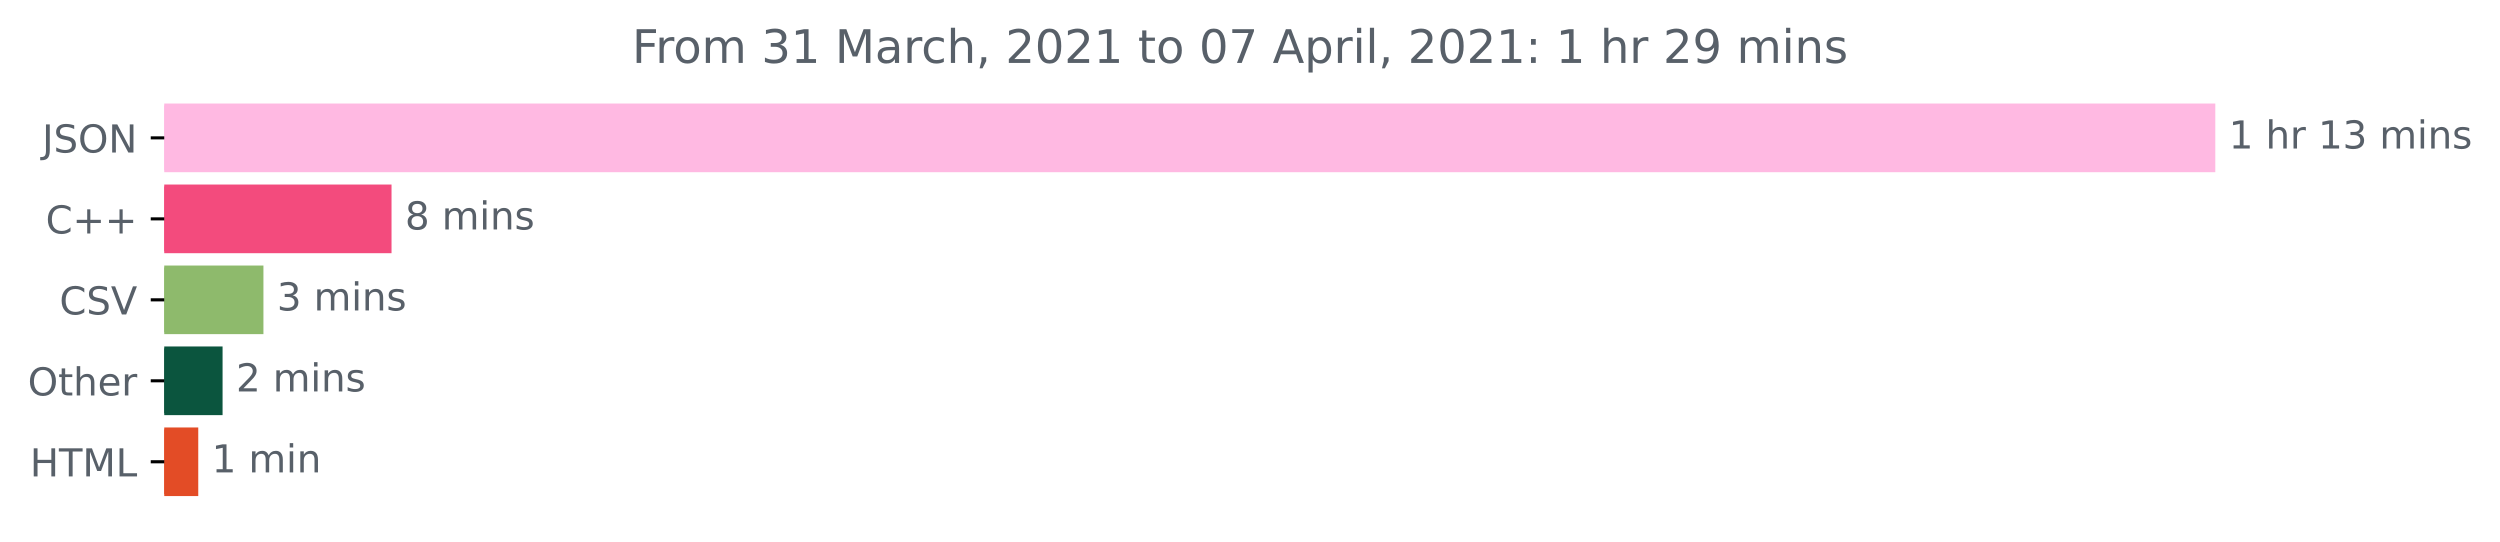
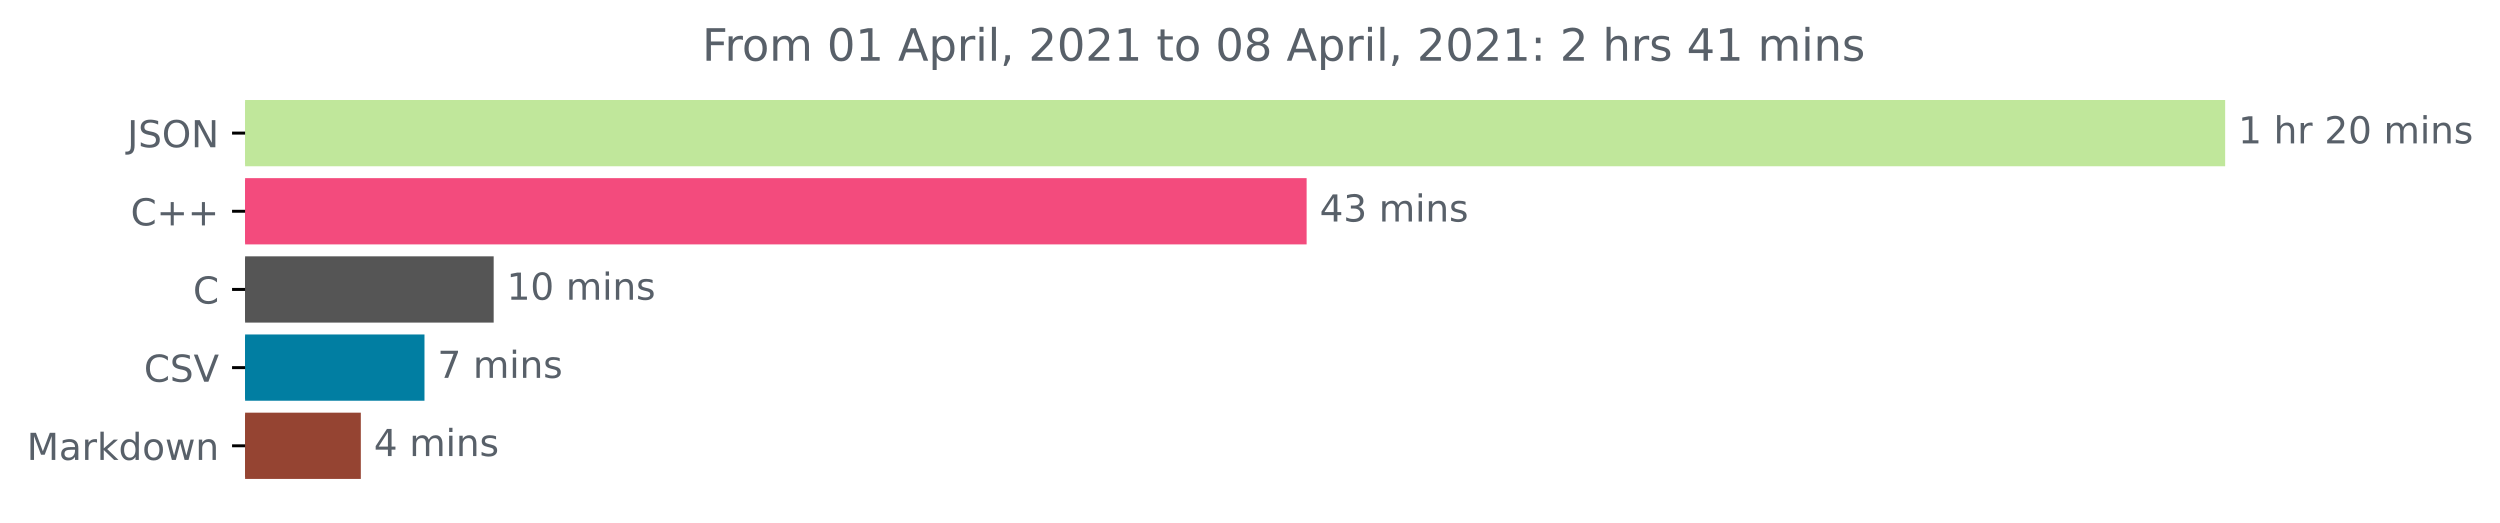
- <svg xmlns="http://www.w3.org/2000/svg" xmlns:xlink="http://www.w3.org/1999/xlink" height="140.398pt" version="1.1" viewBox="0 0 648.358 140.398" width="648.358pt">
+ <svg xmlns="http://www.w3.org/2000/svg" xmlns:xlink="http://www.w3.org/1999/xlink" height="140.398pt" version="1.1" viewBox="0 0 671.605 140.398" width="671.605pt">
  <defs>
    <style type="text/css">*{stroke-linecap:butt;stroke-linejoin:round;}</style>
  </defs>
  <g id="figure_1">
    <g id="patch_1">
-       <path d="M 0 140.398  L 648.358 140.398  L 648.358 0  L 0 0  z " style="fill:none;" />
+       <path d="M 0 140.398  L 671.605 140.398  L 671.605 0  L 0 0  z " style="fill:none;" />
    </g>
    <g id="axes_1">
      <g id="patch_2">
-         <path clip-path="url(#p34c9ce8684)" d="M 42.594 27.358  L 574.022 27.358  L 574.022 44.158  L 42.594 44.158  z " style="fill:#ffb9e2;stroke:#ffb9e2;stroke-linejoin:miter;" />
+         <path clip-path="url(#p2bb5b6d81c)" d="M 65.841 27.358  L 597.269 27.358  L 597.269 44.158  L 65.841 44.158  z " style="fill:#c0e79b;stroke:#c0e79b;stroke-linejoin:miter;" />
      </g>
      <g id="patch_3">
-         <path clip-path="url(#p34c9ce8684)" d="M 42.594 48.358  L 101.042 48.358  L 101.042 65.158  L 42.594 65.158  z " style="fill:#f34b7d;stroke:#f34b7d;stroke-linejoin:miter;" />
+         <path clip-path="url(#p2bb5b6d81c)" d="M 65.841 48.358  L 350.516 48.358  L 350.516 65.158  L 65.841 65.158  z " style="fill:#f34b7d;stroke:#f34b7d;stroke-linejoin:miter;" />
      </g>
      <g id="patch_4">
-         <path clip-path="url(#p34c9ce8684)" d="M 42.594 69.358  L 67.819 69.358  L 67.819 86.158  L 42.594 86.158  z " style="fill:#8eba6c;stroke:#8eba6c;stroke-linejoin:miter;" />
+         <path clip-path="url(#p2bb5b6d81c)" d="M 65.841 69.358  L 132.123 69.358  L 132.123 86.158  L 65.841 86.158  z " style="fill:#555555;stroke:#555555;stroke-linejoin:miter;" />
      </g>
      <g id="patch_5">
-         <path clip-path="url(#p34c9ce8684)" d="M 42.594 90.358  L 57.222 90.358  L 57.222 107.158  L 42.594 107.158  z " style="fill:#0b553e;stroke:#0b553e;stroke-linejoin:miter;" />
+         <path clip-path="url(#p2bb5b6d81c)" d="M 65.841 90.358  L 113.534 90.358  L 113.534 107.158  L 65.841 107.158  z " style="fill:#017ea2;stroke:#017ea2;stroke-linejoin:miter;" />
      </g>
      <g id="patch_6">
-         <path clip-path="url(#p34c9ce8684)" d="M 42.594 111.358  L 50.916 111.358  L 50.916 128.158  L 42.594 128.158  z " style="fill:#e34c26;stroke:#e34c26;stroke-linejoin:miter;" />
+         <path clip-path="url(#p2bb5b6d81c)" d="M 65.841 111.358  L 96.433 111.358  L 96.433 128.158  L 65.841 128.158  z " style="fill:#954432;stroke:#954432;stroke-linejoin:miter;" />
      </g>
      <g id="matplotlib.axis_1" />
      <g id="matplotlib.axis_2">
        <g id="ytick_1">
          <g id="line2d_1">
            <defs>
-               <path d="M 0 0  L -3.5 0  " id="m5a2cc03faa" style="stroke:#000000;stroke-width:0.8;" />
+               <path d="M 0 0  L -3.5 0  " id="m4d0316d6e6" style="stroke:#000000;stroke-width:0.8;" />
            </defs>
            <g>
-               <use style="stroke:#000000;stroke-width:0.8;" x="42.594" xlink:href="#m5a2cc03faa" y="35.758" />
+               <use style="stroke:#000000;stroke-width:0.8;" x="65.841" xlink:href="#m4d0316d6e6" y="35.758" />
            </g>
          </g>
          <g id="text_1">
-             <g style="fill:#586069;" transform="translate(10.94219 39.55734)scale(0.1 -0.1)">
+             <g style="fill:#586069;" transform="translate(34.18906 39.55734)scale(0.1 -0.1)">
              <defs>
                <path d="M 628 4666  L 1259 4666  L 1259 325  Q 1259 -519 939 -900  Q 619 -1281 -91 -1281  L -331 -1281  L -331 -750  L -134 -750  Q 284 -750 456 -515  Q 628 -281 628 325  L 628 4666  z " id="DejaVuSans-4a" transform="scale(0.015625)" />
                <path d="M 3425 4513  L 3425 3897  Q 3066 4069 2747 4153  Q 2428 4238 2131 4238  Q 1616 4238 1336 4038  Q 1056 3838 1056 3469  Q 1056 3159 1242 3001  Q 1428 2844 1947 2747  L 2328 2669  Q 3034 2534 3370 2195  Q 3706 1856 3706 1288  Q 3706 609 3251 259  Q 2797 -91 1919 -91  Q 1588 -91 1214 -16  Q 841 59 441 206  L 441 856  Q 825 641 1194 531  Q 1563 422 1919 422  Q 2459 422 2753 634  Q 3047 847 3047 1241  Q 3047 1584 2836 1778  Q 2625 1972 2144 2069  L 1759 2144  Q 1053 2284 737 2584  Q 422 2884 422 3419  Q 422 4038 858 4394  Q 1294 4750 2059 4750  Q 2388 4750 2728 4690  Q 3069 4631 3425 4513  z " id="DejaVuSans-53" transform="scale(0.015625)" />
                <path d="M 2522 4238  Q 1834 4238 1429 3725  Q 1025 3213 1025 2328  Q 1025 1447 1429 934  Q 1834 422 2522 422  Q 3209 422 3611 934  Q 4013 1447 4013 2328  Q 4013 3213 3611 3725  Q 3209 4238 2522 4238  z M 2522 4750  Q 3503 4750 4090 4092  Q 4678 3434 4678 2328  Q 4678 1225 4090 567  Q 3503 -91 2522 -91  Q 1538 -91 948 565  Q 359 1222 359 2328  Q 359 3434 948 4092  Q 1538 4750 2522 4750  z " id="DejaVuSans-4f" transform="scale(0.015625)" />
                <path d="M 628 4666  L 1478 4666  L 3547 763  L 3547 4666  L 4159 4666  L 4159 0  L 3309 0  L 1241 3903  L 1241 0  L 628 0  L 628 4666  z " id="DejaVuSans-4e" transform="scale(0.015625)" />
              </defs>
              <use xlink:href="#DejaVuSans-4a" />
              <use x="29.492" xlink:href="#DejaVuSans-53" />
              <use x="92.969" xlink:href="#DejaVuSans-4f" />
              <use x="171.68" xlink:href="#DejaVuSans-4e" />
            </g>
          </g>
        </g>
        <g id="ytick_2">
          <g id="line2d_2">
            <g>
-               <use style="stroke:#000000;stroke-width:0.8;" x="42.594" xlink:href="#m5a2cc03faa" y="56.758" />
+               <use style="stroke:#000000;stroke-width:0.8;" x="65.841" xlink:href="#m4d0316d6e6" y="56.758" />
            </g>
          </g>
          <g id="text_2">
-             <g style="fill:#586069;" transform="translate(11.85156 60.55734)scale(0.1 -0.1)">
+             <g style="fill:#586069;" transform="translate(35.09844 60.55734)scale(0.1 -0.1)">
              <defs>
                <path d="M 4122 4306  L 4122 3641  Q 3803 3938 3442 4084  Q 3081 4231 2675 4231  Q 1875 4231 1450 3742  Q 1025 3253 1025 2328  Q 1025 1406 1450 917  Q 1875 428 2675 428  Q 3081 428 3442 575  Q 3803 722 4122 1019  L 4122 359  Q 3791 134 3420 21  Q 3050 -91 2638 -91  Q 1578 -91 968 557  Q 359 1206 359 2328  Q 359 3453 968 4101  Q 1578 4750 2638 4750  Q 3056 4750 3426 4639  Q 3797 4528 4122 4306  z " id="DejaVuSans-43" transform="scale(0.015625)" />
                <path d="M 2944 4013  L 2944 2272  L 4684 2272  L 4684 1741  L 2944 1741  L 2944 0  L 2419 0  L 2419 1741  L 678 1741  L 678 2272  L 2419 2272  L 2419 4013  L 2944 4013  z " id="DejaVuSans-2b" transform="scale(0.015625)" />
              </defs>
              <use xlink:href="#DejaVuSans-43" />
              <use x="69.824" xlink:href="#DejaVuSans-2b" />
              <use x="153.613" xlink:href="#DejaVuSans-2b" />
            </g>
          </g>
        </g>
        <g id="ytick_3">
          <g id="line2d_3">
            <g>
-               <use style="stroke:#000000;stroke-width:0.8;" x="42.594" xlink:href="#m5a2cc03faa" y="77.758" />
+               <use style="stroke:#000000;stroke-width:0.8;" x="65.841" xlink:href="#m4d0316d6e6" y="77.758" />
            </g>
          </g>
          <g id="text_3">
-             <g style="fill:#586069;" transform="translate(15.42188 81.55734)scale(0.1 -0.1)">
+             <g style="fill:#586069;" transform="translate(51.85781 81.55734)scale(0.1 -0.1)">
+               <use xlink:href="#DejaVuSans-43" />
+             </g>
+           </g>
+         </g>
+         <g id="ytick_4">
+           <g id="line2d_4">
+             <g>
+               <use style="stroke:#000000;stroke-width:0.8;" x="65.841" xlink:href="#m4d0316d6e6" y="98.758" />
+             </g>
+           </g>
+           <g id="text_4">
+             <g style="fill:#586069;" transform="translate(38.66875 102.5573)scale(0.1 -0.1)">
              <defs>
                <path d="M 1831 0  L 50 4666  L 709 4666  L 2188 738  L 3669 4666  L 4325 4666  L 2547 0  L 1831 0  z " id="DejaVuSans-56" transform="scale(0.015625)" />
              </defs>
              <use xlink:href="#DejaVuSans-43" />
              <use x="69.824" xlink:href="#DejaVuSans-53" />
              <use x="133.301" xlink:href="#DejaVuSans-56" />
            </g>
          </g>
        </g>
-         <g id="ytick_4">
-           <g id="line2d_4">
-             <g>
-               <use style="stroke:#000000;stroke-width:0.8;" x="42.594" xlink:href="#m5a2cc03faa" y="98.758" />
-             </g>
-           </g>
-           <g id="text_4">
-             <g style="fill:#586069;" transform="translate(7.2 102.5573)scale(0.1 -0.1)">
-               <defs>
-                 <path d="M 1172 4494  L 1172 3500  L 2356 3500  L 2356 3053  L 1172 3053  L 1172 1153  Q 1172 725 1289 603  Q 1406 481 1766 481  L 2356 481  L 2356 0  L 1766 0  Q 1100 0 847 248  Q 594 497 594 1153  L 594 3053  L 172 3053  L 172 3500  L 594 3500  L 594 4494  L 1172 4494  z " id="DejaVuSans-74" transform="scale(0.015625)" />
-                 <path d="M 3513 2113  L 3513 0  L 2938 0  L 2938 2094  Q 2938 2591 2744 2837  Q 2550 3084 2163 3084  Q 1697 3084 1428 2787  Q 1159 2491 1159 1978  L 1159 0  L 581 0  L 581 4863  L 1159 4863  L 1159 2956  Q 1366 3272 1645 3428  Q 1925 3584 2291 3584  Q 2894 3584 3203 3211  Q 3513 2838 3513 2113  z " id="DejaVuSans-68" transform="scale(0.015625)" />
-                 <path d="M 3597 1894  L 3597 1613  L 953 1613  Q 991 1019 1311 708  Q 1631 397 2203 397  Q 2534 397 2845 478  Q 3156 559 3463 722  L 3463 178  Q 3153 47 2828 -22  Q 2503 -91 2169 -91  Q 1331 -91 842 396  Q 353 884 353 1716  Q 353 2575 817 3079  Q 1281 3584 2069 3584  Q 2775 3584 3186 3129  Q 3597 2675 3597 1894  z M 3022 2063  Q 3016 2534 2758 2815  Q 2500 3097 2075 3097  Q 1594 3097 1305 2825  Q 1016 2553 972 2059  L 3022 2063  z " id="DejaVuSans-65" transform="scale(0.015625)" />
-                 <path d="M 2631 2963  Q 2534 3019 2420 3045  Q 2306 3072 2169 3072  Q 1681 3072 1420 2755  Q 1159 2438 1159 1844  L 1159 0  L 581 0  L 581 3500  L 1159 3500  L 1159 2956  Q 1341 3275 1631 3429  Q 1922 3584 2338 3584  Q 2397 3584 2469 3576  Q 2541 3569 2628 3553  L 2631 2963  z " id="DejaVuSans-72" transform="scale(0.015625)" />
-               </defs>
-               <use xlink:href="#DejaVuSans-4f" />
-               <use x="78.711" xlink:href="#DejaVuSans-74" />
-               <use x="117.92" xlink:href="#DejaVuSans-68" />
-               <use x="181.299" xlink:href="#DejaVuSans-65" />
-               <use x="242.822" xlink:href="#DejaVuSans-72" />
-             </g>
-           </g>
-         </g>
        <g id="ytick_5">
          <g id="line2d_5">
            <g>
-               <use style="stroke:#000000;stroke-width:0.8;" x="42.594" xlink:href="#m5a2cc03faa" y="119.758" />
+               <use style="stroke:#000000;stroke-width:0.8;" x="65.841" xlink:href="#m4d0316d6e6" y="119.758" />
            </g>
          </g>
          <g id="text_5">
-             <g style="fill:#586069;" transform="translate(7.765625 123.5573)scale(0.1 -0.1)">
-               <defs>
-                 <path d="M 628 4666  L 1259 4666  L 1259 2753  L 3553 2753  L 3553 4666  L 4184 4666  L 4184 0  L 3553 0  L 3553 2222  L 1259 2222  L 1259 0  L 628 0  L 628 4666  z " id="DejaVuSans-48" transform="scale(0.015625)" />
-                 <path d="M -19 4666  L 3928 4666  L 3928 4134  L 2272 4134  L 2272 0  L 1638 0  L 1638 4134  L -19 4134  L -19 4666  z " id="DejaVuSans-54" transform="scale(0.015625)" />
+             <g style="fill:#586069;" transform="translate(7.2 123.5573)scale(0.1 -0.1)">
+               <defs>
                <path d="M 628 4666  L 1569 4666  L 2759 1491  L 3956 4666  L 4897 4666  L 4897 0  L 4281 0  L 4281 4097  L 3078 897  L 2444 897  L 1241 4097  L 1241 0  L 628 0  L 628 4666  z " id="DejaVuSans-4d" transform="scale(0.015625)" />
-                 <path d="M 628 4666  L 1259 4666  L 1259 531  L 3531 531  L 3531 0  L 628 0  L 628 4666  z " id="DejaVuSans-4c" transform="scale(0.015625)" />
-               </defs>
-               <use xlink:href="#DejaVuSans-48" />
-               <use x="75.195" xlink:href="#DejaVuSans-54" />
-               <use x="136.279" xlink:href="#DejaVuSans-4d" />
-               <use x="222.559" xlink:href="#DejaVuSans-4c" />
+                 <path d="M 2194 1759  Q 1497 1759 1228 1600  Q 959 1441 959 1056  Q 959 750 1161 570  Q 1363 391 1709 391  Q 2188 391 2477 730  Q 2766 1069 2766 1631  L 2766 1759  L 2194 1759  z M 3341 1997  L 3341 0  L 2766 0  L 2766 531  Q 2569 213 2275 61  Q 1981 -91 1556 -91  Q 1019 -91 701 211  Q 384 513 384 1019  Q 384 1609 779 1909  Q 1175 2209 1959 2209  L 2766 2209  L 2766 2266  Q 2766 2663 2505 2880  Q 2244 3097 1772 3097  Q 1472 3097 1187 3025  Q 903 2953 641 2809  L 641 3341  Q 956 3463 1253 3523  Q 1550 3584 1831 3584  Q 2591 3584 2966 3190  Q 3341 2797 3341 1997  z " id="DejaVuSans-61" transform="scale(0.015625)" />
+                 <path d="M 2631 2963  Q 2534 3019 2420 3045  Q 2306 3072 2169 3072  Q 1681 3072 1420 2755  Q 1159 2438 1159 1844  L 1159 0  L 581 0  L 581 3500  L 1159 3500  L 1159 2956  Q 1341 3275 1631 3429  Q 1922 3584 2338 3584  Q 2397 3584 2469 3576  Q 2541 3569 2628 3553  L 2631 2963  z " id="DejaVuSans-72" transform="scale(0.015625)" />
+                 <path d="M 581 4863  L 1159 4863  L 1159 1991  L 2875 3500  L 3609 3500  L 1753 1863  L 3688 0  L 2938 0  L 1159 1709  L 1159 0  L 581 0  L 581 4863  z " id="DejaVuSans-6b" transform="scale(0.015625)" />
+                 <path d="M 2906 2969  L 2906 4863  L 3481 4863  L 3481 0  L 2906 0  L 2906 525  Q 2725 213 2448 61  Q 2172 -91 1784 -91  Q 1150 -91 751 415  Q 353 922 353 1747  Q 353 2572 751 3078  Q 1150 3584 1784 3584  Q 2172 3584 2448 3432  Q 2725 3281 2906 2969  z M 947 1747  Q 947 1113 1208 752  Q 1469 391 1925 391  Q 2381 391 2643 752  Q 2906 1113 2906 1747  Q 2906 2381 2643 2742  Q 2381 3103 1925 3103  Q 1469 3103 1208 2742  Q 947 2381 947 1747  z " id="DejaVuSans-64" transform="scale(0.015625)" />
+                 <path d="M 1959 3097  Q 1497 3097 1228 2736  Q 959 2375 959 1747  Q 959 1119 1226 758  Q 1494 397 1959 397  Q 2419 397 2687 759  Q 2956 1122 2956 1747  Q 2956 2369 2687 2733  Q 2419 3097 1959 3097  z M 1959 3584  Q 2709 3584 3137 3096  Q 3566 2609 3566 1747  Q 3566 888 3137 398  Q 2709 -91 1959 -91  Q 1206 -91 779 398  Q 353 888 353 1747  Q 353 2609 779 3096  Q 1206 3584 1959 3584  z " id="DejaVuSans-6f" transform="scale(0.015625)" />
+                 <path d="M 269 3500  L 844 3500  L 1563 769  L 2278 3500  L 2956 3500  L 3675 769  L 4391 3500  L 4966 3500  L 4050 0  L 3372 0  L 2619 2869  L 1863 0  L 1184 0  L 269 3500  z " id="DejaVuSans-77" transform="scale(0.015625)" />
+                 <path d="M 3513 2113  L 3513 0  L 2938 0  L 2938 2094  Q 2938 2591 2744 2837  Q 2550 3084 2163 3084  Q 1697 3084 1428 2787  Q 1159 2491 1159 1978  L 1159 0  L 581 0  L 581 3500  L 1159 3500  L 1159 2956  Q 1366 3272 1645 3428  Q 1925 3584 2291 3584  Q 2894 3584 3203 3211  Q 3513 2838 3513 2113  z " id="DejaVuSans-6e" transform="scale(0.015625)" />
+               </defs>
+               <use xlink:href="#DejaVuSans-4d" />
+               <use x="86.279" xlink:href="#DejaVuSans-61" />
+               <use x="147.559" xlink:href="#DejaVuSans-72" />
+               <use x="188.672" xlink:href="#DejaVuSans-6b" />
+               <use x="246.582" xlink:href="#DejaVuSans-64" />
+               <use x="310.059" xlink:href="#DejaVuSans-6f" />
+               <use x="371.24" xlink:href="#DejaVuSans-77" />
+               <use x="453.027" xlink:href="#DejaVuSans-6e" />
            </g>
          </g>
        </g>
      </g>
      <g id="text_6">
-         <g style="fill:#586069;" transform="translate(578.0223 38.5175)scale(0.1 -0.1)">
+         <g style="fill:#586069;" transform="translate(601.2692 38.5175)scale(0.1 -0.1)">
          <defs>
            <path d="M 794 531  L 1825 531  L 1825 4091  L 703 3866  L 703 4441  L 1819 4666  L 2450 4666  L 2450 531  L 3481 531  L 3481 0  L 794 0  L 794 531  z " id="DejaVuSans-31" transform="scale(0.015625)" />
            <path id="DejaVuSans-20" transform="scale(0.015625)" />
-             <path d="M 2597 2516  Q 3050 2419 3304 2112  Q 3559 1806 3559 1356  Q 3559 666 3084 287  Q 2609 -91 1734 -91  Q 1441 -91 1130 -33  Q 819 25 488 141  L 488 750  Q 750 597 1062 519  Q 1375 441 1716 441  Q 2309 441 2620 675  Q 2931 909 2931 1356  Q 2931 1769 2642 2001  Q 2353 2234 1838 2234  L 1294 2234  L 1294 2753  L 1863 2753  Q 2328 2753 2575 2939  Q 2822 3125 2822 3475  Q 2822 3834 2567 4026  Q 2313 4219 1838 4219  Q 1578 4219 1281 4162  Q 984 4106 628 3988  L 628 4550  Q 988 4650 1302 4700  Q 1616 4750 1894 4750  Q 2613 4750 3031 4423  Q 3450 4097 3450 3541  Q 3450 3153 3228 2886  Q 3006 2619 2597 2516  z " id="DejaVuSans-33" transform="scale(0.015625)" />
+             <path d="M 3513 2113  L 3513 0  L 2938 0  L 2938 2094  Q 2938 2591 2744 2837  Q 2550 3084 2163 3084  Q 1697 3084 1428 2787  Q 1159 2491 1159 1978  L 1159 0  L 581 0  L 581 4863  L 1159 4863  L 1159 2956  Q 1366 3272 1645 3428  Q 1925 3584 2291 3584  Q 2894 3584 3203 3211  Q 3513 2838 3513 2113  z " id="DejaVuSans-68" transform="scale(0.015625)" />
+             <path d="M 1228 531  L 3431 531  L 3431 0  L 469 0  L 469 531  Q 828 903 1448 1529  Q 2069 2156 2228 2338  Q 2531 2678 2651 2914  Q 2772 3150 2772 3378  Q 2772 3750 2511 3984  Q 2250 4219 1831 4219  Q 1534 4219 1204 4116  Q 875 4013 500 3803  L 500 4441  Q 881 4594 1212 4672  Q 1544 4750 1819 4750  Q 2544 4750 2975 4387  Q 3406 4025 3406 3419  Q 3406 3131 3298 2873  Q 3191 2616 2906 2266  Q 2828 2175 2409 1742  Q 1991 1309 1228 531  z " id="DejaVuSans-32" transform="scale(0.015625)" />
+             <path d="M 2034 4250  Q 1547 4250 1301 3770  Q 1056 3291 1056 2328  Q 1056 1369 1301 889  Q 1547 409 2034 409  Q 2525 409 2770 889  Q 3016 1369 3016 2328  Q 3016 3291 2770 3770  Q 2525 4250 2034 4250  z M 2034 4750  Q 2819 4750 3233 4129  Q 3647 3509 3647 2328  Q 3647 1150 3233 529  Q 2819 -91 2034 -91  Q 1250 -91 836 529  Q 422 1150 422 2328  Q 422 3509 836 4129  Q 1250 4750 2034 4750  z " id="DejaVuSans-30" transform="scale(0.015625)" />
            <path d="M 3328 2828  Q 3544 3216 3844 3400  Q 4144 3584 4550 3584  Q 5097 3584 5394 3201  Q 5691 2819 5691 2113  L 5691 0  L 5113 0  L 5113 2094  Q 5113 2597 4934 2840  Q 4756 3084 4391 3084  Q 3944 3084 3684 2787  Q 3425 2491 3425 1978  L 3425 0  L 2847 0  L 2847 2094  Q 2847 2600 2669 2842  Q 2491 3084 2119 3084  Q 1678 3084 1418 2786  Q 1159 2488 1159 1978  L 1159 0  L 581 0  L 581 3500  L 1159 3500  L 1159 2956  Q 1356 3278 1631 3431  Q 1906 3584 2284 3584  Q 2666 3584 2933 3390  Q 3200 3197 3328 2828  z " id="DejaVuSans-6d" transform="scale(0.015625)" />
            <path d="M 603 3500  L 1178 3500  L 1178 0  L 603 0  L 603 3500  z M 603 4863  L 1178 4863  L 1178 4134  L 603 4134  L 603 4863  z " id="DejaVuSans-69" transform="scale(0.015625)" />
-             <path d="M 3513 2113  L 3513 0  L 2938 0  L 2938 2094  Q 2938 2591 2744 2837  Q 2550 3084 2163 3084  Q 1697 3084 1428 2787  Q 1159 2491 1159 1978  L 1159 0  L 581 0  L 581 3500  L 1159 3500  L 1159 2956  Q 1366 3272 1645 3428  Q 1925 3584 2291 3584  Q 2894 3584 3203 3211  Q 3513 2838 3513 2113  z " id="DejaVuSans-6e" transform="scale(0.015625)" />
            <path d="M 2834 3397  L 2834 2853  Q 2591 2978 2328 3040  Q 2066 3103 1784 3103  Q 1356 3103 1142 2972  Q 928 2841 928 2578  Q 928 2378 1081 2264  Q 1234 2150 1697 2047  L 1894 2003  Q 2506 1872 2764 1633  Q 3022 1394 3022 966  Q 3022 478 2636 193  Q 2250 -91 1575 -91  Q 1294 -91 989 -36  Q 684 19 347 128  L 347 722  Q 666 556 975 473  Q 1284 391 1588 391  Q 1994 391 2212 530  Q 2431 669 2431 922  Q 2431 1156 2273 1281  Q 2116 1406 1581 1522  L 1381 1569  Q 847 1681 609 1914  Q 372 2147 372 2553  Q 372 3047 722 3315  Q 1072 3584 1716 3584  Q 2034 3584 2315 3537  Q 2597 3491 2834 3397  z " id="DejaVuSans-73" transform="scale(0.015625)" />
          </defs>
          <use xlink:href="#DejaVuSans-31" />
          <use x="63.623" xlink:href="#DejaVuSans-20" />
          <use x="95.41" xlink:href="#DejaVuSans-68" />
          <use x="158.789" xlink:href="#DejaVuSans-72" />
          <use x="199.902" xlink:href="#DejaVuSans-20" />
-           <use x="231.689" xlink:href="#DejaVuSans-31" />
-           <use x="295.312" xlink:href="#DejaVuSans-33" />
+           <use x="231.689" xlink:href="#DejaVuSans-32" />
+           <use x="295.312" xlink:href="#DejaVuSans-30" />
          <use x="358.936" xlink:href="#DejaVuSans-20" />
          <use x="390.723" xlink:href="#DejaVuSans-6d" />
          <use x="488.135" xlink:href="#DejaVuSans-69" />
          <use x="515.918" xlink:href="#DejaVuSans-6e" />
          <use x="579.297" xlink:href="#DejaVuSans-73" />
        </g>
      </g>
      <g id="text_7">
-         <g style="fill:#586069;" transform="translate(105.0418 59.5175)scale(0.1 -0.1)">
-           <defs>
-             <path d="M 2034 2216  Q 1584 2216 1326 1975  Q 1069 1734 1069 1313  Q 1069 891 1326 650  Q 1584 409 2034 409  Q 2484 409 2743 651  Q 3003 894 3003 1313  Q 3003 1734 2745 1975  Q 2488 2216 2034 2216  z M 1403 2484  Q 997 2584 770 2862  Q 544 3141 544 3541  Q 544 4100 942 4425  Q 1341 4750 2034 4750  Q 2731 4750 3128 4425  Q 3525 4100 3525 3541  Q 3525 3141 3298 2862  Q 3072 2584 2669 2484  Q 3125 2378 3379 2068  Q 3634 1759 3634 1313  Q 3634 634 3220 271  Q 2806 -91 2034 -91  Q 1263 -91 848 271  Q 434 634 434 1313  Q 434 1759 690 2068  Q 947 2378 1403 2484  z M 1172 3481  Q 1172 3119 1398 2916  Q 1625 2713 2034 2713  Q 2441 2713 2670 2916  Q 2900 3119 2900 3481  Q 2900 3844 2670 4047  Q 2441 4250 2034 4250  Q 1625 4250 1398 4047  Q 1172 3844 1172 3481  z " id="DejaVuSans-38" transform="scale(0.015625)" />
-           </defs>
-           <use xlink:href="#DejaVuSans-38" />
+         <g style="fill:#586069;" transform="translate(354.5155 59.5175)scale(0.1 -0.1)">
+           <defs>
+             <path d="M 2419 4116  L 825 1625  L 2419 1625  L 2419 4116  z M 2253 4666  L 3047 4666  L 3047 1625  L 3713 1625  L 3713 1100  L 3047 1100  L 3047 0  L 2419 0  L 2419 1100  L 313 1100  L 313 1709  L 2253 4666  z " id="DejaVuSans-34" transform="scale(0.015625)" />
+             <path d="M 2597 2516  Q 3050 2419 3304 2112  Q 3559 1806 3559 1356  Q 3559 666 3084 287  Q 2609 -91 1734 -91  Q 1441 -91 1130 -33  Q 819 25 488 141  L 488 750  Q 750 597 1062 519  Q 1375 441 1716 441  Q 2309 441 2620 675  Q 2931 909 2931 1356  Q 2931 1769 2642 2001  Q 2353 2234 1838 2234  L 1294 2234  L 1294 2753  L 1863 2753  Q 2328 2753 2575 2939  Q 2822 3125 2822 3475  Q 2822 3834 2567 4026  Q 2313 4219 1838 4219  Q 1578 4219 1281 4162  Q 984 4106 628 3988  L 628 4550  Q 988 4650 1302 4700  Q 1616 4750 1894 4750  Q 2613 4750 3031 4423  Q 3450 4097 3450 3541  Q 3450 3153 3228 2886  Q 3006 2619 2597 2516  z " id="DejaVuSans-33" transform="scale(0.015625)" />
+           </defs>
+           <use xlink:href="#DejaVuSans-34" />
+           <use x="63.623" xlink:href="#DejaVuSans-33" />
+           <use x="127.246" xlink:href="#DejaVuSans-20" />
+           <use x="159.033" xlink:href="#DejaVuSans-6d" />
+           <use x="256.445" xlink:href="#DejaVuSans-69" />
+           <use x="284.229" xlink:href="#DejaVuSans-6e" />
+           <use x="347.607" xlink:href="#DejaVuSans-73" />
+         </g>
+       </g>
+       <g id="text_8">
+         <g style="fill:#586069;" transform="translate(136.1231 80.5175)scale(0.1 -0.1)">
+           <use xlink:href="#DejaVuSans-31" />
+           <use x="63.623" xlink:href="#DejaVuSans-30" />
+           <use x="127.246" xlink:href="#DejaVuSans-20" />
+           <use x="159.033" xlink:href="#DejaVuSans-6d" />
+           <use x="256.445" xlink:href="#DejaVuSans-69" />
+           <use x="284.229" xlink:href="#DejaVuSans-6e" />
+           <use x="347.607" xlink:href="#DejaVuSans-73" />
+         </g>
+       </g>
+       <g id="text_9">
+         <g style="fill:#586069;" transform="translate(117.5343 101.5175)scale(0.1 -0.1)">
+           <defs>
+             <path d="M 525 4666  L 3525 4666  L 3525 4397  L 1831 0  L 1172 0  L 2766 4134  L 525 4134  L 525 4666  z " id="DejaVuSans-37" transform="scale(0.015625)" />
+           </defs>
+           <use xlink:href="#DejaVuSans-37" />
          <use x="63.623" xlink:href="#DejaVuSans-20" />
          <use x="95.41" xlink:href="#DejaVuSans-6d" />
          <use x="192.822" xlink:href="#DejaVuSans-69" />
          <use x="220.605" xlink:href="#DejaVuSans-6e" />
          <use x="283.984" xlink:href="#DejaVuSans-73" />
        </g>
      </g>
-       <g id="text_8">
-         <g style="fill:#586069;" transform="translate(71.81938 80.5175)scale(0.1 -0.1)">
-           <use xlink:href="#DejaVuSans-33" />
+       <g id="text_10">
+         <g style="fill:#586069;" transform="translate(100.4326 122.5175)scale(0.1 -0.1)">
+           <use xlink:href="#DejaVuSans-34" />
          <use x="63.623" xlink:href="#DejaVuSans-20" />
          <use x="95.41" xlink:href="#DejaVuSans-6d" />
          <use x="192.822" xlink:href="#DejaVuSans-69" />
          <use x="220.605" xlink:href="#DejaVuSans-6e" />
          <use x="283.984" xlink:href="#DejaVuSans-73" />
        </g>
      </g>
-       <g id="text_9">
-         <g style="fill:#586069;" transform="translate(61.22201 101.5175)scale(0.1 -0.1)">
-           <defs>
-             <path d="M 1228 531  L 3431 531  L 3431 0  L 469 0  L 469 531  Q 828 903 1448 1529  Q 2069 2156 2228 2338  Q 2531 2678 2651 2914  Q 2772 3150 2772 3378  Q 2772 3750 2511 3984  Q 2250 4219 1831 4219  Q 1534 4219 1204 4116  Q 875 4013 500 3803  L 500 4441  Q 881 4594 1212 4672  Q 1544 4750 1819 4750  Q 2544 4750 2975 4387  Q 3406 4025 3406 3419  Q 3406 3131 3298 2873  Q 3191 2616 2906 2266  Q 2828 2175 2409 1742  Q 1991 1309 1228 531  z " id="DejaVuSans-32" transform="scale(0.015625)" />
-           </defs>
-           <use xlink:href="#DejaVuSans-32" />
-           <use x="63.623" xlink:href="#DejaVuSans-20" />
-           <use x="95.41" xlink:href="#DejaVuSans-6d" />
-           <use x="192.822" xlink:href="#DejaVuSans-69" />
-           <use x="220.605" xlink:href="#DejaVuSans-6e" />
-           <use x="283.984" xlink:href="#DejaVuSans-73" />
-         </g>
-       </g>
-       <g id="text_10">
-         <g style="fill:#586069;" transform="translate(54.91561 122.5175)scale(0.1 -0.1)">
-           <use xlink:href="#DejaVuSans-31" />
-           <use x="63.623" xlink:href="#DejaVuSans-20" />
-           <use x="95.41" xlink:href="#DejaVuSans-6d" />
-           <use x="192.822" xlink:href="#DejaVuSans-69" />
-           <use x="220.605" xlink:href="#DejaVuSans-6e" />
-         </g>
-       </g>
      <g id="text_11">
-         <g style="fill:#586069;" transform="translate(163.925 16.31812)scale(0.12 -0.12)">
+         <g style="fill:#586069;" transform="translate(188.6194 16.31812)scale(0.12 -0.12)">
          <defs>
            <path d="M 628 4666  L 3309 4666  L 3309 4134  L 1259 4134  L 1259 2759  L 3109 2759  L 3109 2228  L 1259 2228  L 1259 0  L 628 0  L 628 4666  z " id="DejaVuSans-46" transform="scale(0.015625)" />
-             <path d="M 1959 3097  Q 1497 3097 1228 2736  Q 959 2375 959 1747  Q 959 1119 1226 758  Q 1494 397 1959 397  Q 2419 397 2687 759  Q 2956 1122 2956 1747  Q 2956 2369 2687 2733  Q 2419 3097 1959 3097  z M 1959 3584  Q 2709 3584 3137 3096  Q 3566 2609 3566 1747  Q 3566 888 3137 398  Q 2709 -91 1959 -91  Q 1206 -91 779 398  Q 353 888 353 1747  Q 353 2609 779 3096  Q 1206 3584 1959 3584  z " id="DejaVuSans-6f" transform="scale(0.015625)" />
-             <path d="M 2194 1759  Q 1497 1759 1228 1600  Q 959 1441 959 1056  Q 959 750 1161 570  Q 1363 391 1709 391  Q 2188 391 2477 730  Q 2766 1069 2766 1631  L 2766 1759  L 2194 1759  z M 3341 1997  L 3341 0  L 2766 0  L 2766 531  Q 2569 213 2275 61  Q 1981 -91 1556 -91  Q 1019 -91 701 211  Q 384 513 384 1019  Q 384 1609 779 1909  Q 1175 2209 1959 2209  L 2766 2209  L 2766 2266  Q 2766 2663 2505 2880  Q 2244 3097 1772 3097  Q 1472 3097 1187 3025  Q 903 2953 641 2809  L 641 3341  Q 956 3463 1253 3523  Q 1550 3584 1831 3584  Q 2591 3584 2966 3190  Q 3341 2797 3341 1997  z " id="DejaVuSans-61" transform="scale(0.015625)" />
-             <path d="M 3122 3366  L 3122 2828  Q 2878 2963 2633 3030  Q 2388 3097 2138 3097  Q 1578 3097 1268 2742  Q 959 2388 959 1747  Q 959 1106 1268 751  Q 1578 397 2138 397  Q 2388 397 2633 464  Q 2878 531 3122 666  L 3122 134  Q 2881 22 2623 -34  Q 2366 -91 2075 -91  Q 1284 -91 818 406  Q 353 903 353 1747  Q 353 2603 823 3093  Q 1294 3584 2113 3584  Q 2378 3584 2631 3529  Q 2884 3475 3122 3366  z " id="DejaVuSans-63" transform="scale(0.015625)" />
-             <path d="M 750 794  L 1409 794  L 1409 256  L 897 -744  L 494 -744  L 750 256  L 750 794  z " id="DejaVuSans-2c" transform="scale(0.015625)" />
-             <path d="M 2034 4250  Q 1547 4250 1301 3770  Q 1056 3291 1056 2328  Q 1056 1369 1301 889  Q 1547 409 2034 409  Q 2525 409 2770 889  Q 3016 1369 3016 2328  Q 3016 3291 2770 3770  Q 2525 4250 2034 4250  z M 2034 4750  Q 2819 4750 3233 4129  Q 3647 3509 3647 2328  Q 3647 1150 3233 529  Q 2819 -91 2034 -91  Q 1250 -91 836 529  Q 422 1150 422 2328  Q 422 3509 836 4129  Q 1250 4750 2034 4750  z " id="DejaVuSans-30" transform="scale(0.015625)" />
-             <path d="M 525 4666  L 3525 4666  L 3525 4397  L 1831 0  L 1172 0  L 2766 4134  L 525 4134  L 525 4666  z " id="DejaVuSans-37" transform="scale(0.015625)" />
            <path d="M 2188 4044  L 1331 1722  L 3047 1722  L 2188 4044  z M 1831 4666  L 2547 4666  L 4325 0  L 3669 0  L 3244 1197  L 1141 1197  L 716 0  L 50 0  L 1831 4666  z " id="DejaVuSans-41" transform="scale(0.015625)" />
            <path d="M 1159 525  L 1159 -1331  L 581 -1331  L 581 3500  L 1159 3500  L 1159 2969  Q 1341 3281 1617 3432  Q 1894 3584 2278 3584  Q 2916 3584 3314 3078  Q 3713 2572 3713 1747  Q 3713 922 3314 415  Q 2916 -91 2278 -91  Q 1894 -91 1617 61  Q 1341 213 1159 525  z M 3116 1747  Q 3116 2381 2855 2742  Q 2594 3103 2138 3103  Q 1681 3103 1420 2742  Q 1159 2381 1159 1747  Q 1159 1113 1420 752  Q 1681 391 2138 391  Q 2594 391 2855 752  Q 3116 1113 3116 1747  z " id="DejaVuSans-70" transform="scale(0.015625)" />
            <path d="M 603 4863  L 1178 4863  L 1178 0  L 603 0  L 603 4863  z " id="DejaVuSans-6c" transform="scale(0.015625)" />
+             <path d="M 750 794  L 1409 794  L 1409 256  L 897 -744  L 494 -744  L 750 256  L 750 794  z " id="DejaVuSans-2c" transform="scale(0.015625)" />
+             <path d="M 1172 4494  L 1172 3500  L 2356 3500  L 2356 3053  L 1172 3053  L 1172 1153  Q 1172 725 1289 603  Q 1406 481 1766 481  L 2356 481  L 2356 0  L 1766 0  Q 1100 0 847 248  Q 594 497 594 1153  L 594 3053  L 172 3053  L 172 3500  L 594 3500  L 594 4494  L 1172 4494  z " id="DejaVuSans-74" transform="scale(0.015625)" />
+             <path d="M 2034 2216  Q 1584 2216 1326 1975  Q 1069 1734 1069 1313  Q 1069 891 1326 650  Q 1584 409 2034 409  Q 2484 409 2743 651  Q 3003 894 3003 1313  Q 3003 1734 2745 1975  Q 2488 2216 2034 2216  z M 1403 2484  Q 997 2584 770 2862  Q 544 3141 544 3541  Q 544 4100 942 4425  Q 1341 4750 2034 4750  Q 2731 4750 3128 4425  Q 3525 4100 3525 3541  Q 3525 3141 3298 2862  Q 3072 2584 2669 2484  Q 3125 2378 3379 2068  Q 3634 1759 3634 1313  Q 3634 634 3220 271  Q 2806 -91 2034 -91  Q 1263 -91 848 271  Q 434 634 434 1313  Q 434 1759 690 2068  Q 947 2378 1403 2484  z M 1172 3481  Q 1172 3119 1398 2916  Q 1625 2713 2034 2713  Q 2441 2713 2670 2916  Q 2900 3119 2900 3481  Q 2900 3844 2670 4047  Q 2441 4250 2034 4250  Q 1625 4250 1398 4047  Q 1172 3844 1172 3481  z " id="DejaVuSans-38" transform="scale(0.015625)" />
            <path d="M 750 794  L 1409 794  L 1409 0  L 750 0  L 750 794  z M 750 3309  L 1409 3309  L 1409 2516  L 750 2516  L 750 3309  z " id="DejaVuSans-3a" transform="scale(0.015625)" />
-             <path d="M 703 97  L 703 672  Q 941 559 1184 500  Q 1428 441 1663 441  Q 2288 441 2617 861  Q 2947 1281 2994 2138  Q 2813 1869 2534 1725  Q 2256 1581 1919 1581  Q 1219 1581 811 2004  Q 403 2428 403 3163  Q 403 3881 828 4315  Q 1253 4750 1959 4750  Q 2769 4750 3195 4129  Q 3622 3509 3622 2328  Q 3622 1225 3098 567  Q 2575 -91 1691 -91  Q 1453 -91 1209 -44  Q 966 3 703 97  z M 1959 2075  Q 2384 2075 2632 2365  Q 2881 2656 2881 3163  Q 2881 3666 2632 3958  Q 2384 4250 1959 4250  Q 1534 4250 1286 3958  Q 1038 3666 1038 3163  Q 1038 2656 1286 2365  Q 1534 2075 1959 2075  z " id="DejaVuSans-39" transform="scale(0.015625)" />
          </defs>
          <use xlink:href="#DejaVuSans-46" />
          <use x="50.27" xlink:href="#DejaVuSans-72" />
          <use x="89.133" xlink:href="#DejaVuSans-6f" />
          <use x="150.314" xlink:href="#DejaVuSans-6d" />
          <use x="247.727" xlink:href="#DejaVuSans-20" />
-           <use x="279.514" xlink:href="#DejaVuSans-33" />
+           <use x="279.514" xlink:href="#DejaVuSans-30" />
          <use x="343.137" xlink:href="#DejaVuSans-31" />
          <use x="406.76" xlink:href="#DejaVuSans-20" />
-           <use x="438.547" xlink:href="#DejaVuSans-4d" />
-           <use x="524.826" xlink:href="#DejaVuSans-61" />
-           <use x="586.105" xlink:href="#DejaVuSans-72" />
-           <use x="624.969" xlink:href="#DejaVuSans-63" />
-           <use x="679.949" xlink:href="#DejaVuSans-68" />
-           <use x="743.328" xlink:href="#DejaVuSans-2c" />
-           <use x="775.115" xlink:href="#DejaVuSans-20" />
-           <use x="806.902" xlink:href="#DejaVuSans-32" />
-           <use x="870.525" xlink:href="#DejaVuSans-30" />
-           <use x="934.148" xlink:href="#DejaVuSans-32" />
-           <use x="997.771" xlink:href="#DejaVuSans-31" />
-           <use x="1061.395" xlink:href="#DejaVuSans-20" />
-           <use x="1093.182" xlink:href="#DejaVuSans-74" />
-           <use x="1132.391" xlink:href="#DejaVuSans-6f" />
-           <use x="1193.572" xlink:href="#DejaVuSans-20" />
-           <use x="1225.359" xlink:href="#DejaVuSans-30" />
-           <use x="1288.982" xlink:href="#DejaVuSans-37" />
-           <use x="1352.605" xlink:href="#DejaVuSans-20" />
-           <use x="1384.393" xlink:href="#DejaVuSans-41" />
-           <use x="1452.801" xlink:href="#DejaVuSans-70" />
-           <use x="1516.277" xlink:href="#DejaVuSans-72" />
-           <use x="1557.391" xlink:href="#DejaVuSans-69" />
-           <use x="1585.174" xlink:href="#DejaVuSans-6c" />
-           <use x="1612.957" xlink:href="#DejaVuSans-2c" />
-           <use x="1644.744" xlink:href="#DejaVuSans-20" />
-           <use x="1676.531" xlink:href="#DejaVuSans-32" />
-           <use x="1740.154" xlink:href="#DejaVuSans-30" />
-           <use x="1803.777" xlink:href="#DejaVuSans-32" />
-           <use x="1867.4" xlink:href="#DejaVuSans-31" />
-           <use x="1931.023" xlink:href="#DejaVuSans-3a" />
-           <use x="1964.715" xlink:href="#DejaVuSans-20" />
-           <use x="1996.502" xlink:href="#DejaVuSans-31" />
-           <use x="2060.125" xlink:href="#DejaVuSans-20" />
-           <use x="2091.912" xlink:href="#DejaVuSans-68" />
-           <use x="2155.291" xlink:href="#DejaVuSans-72" />
-           <use x="2196.404" xlink:href="#DejaVuSans-20" />
-           <use x="2228.191" xlink:href="#DejaVuSans-32" />
-           <use x="2291.814" xlink:href="#DejaVuSans-39" />
-           <use x="2355.438" xlink:href="#DejaVuSans-20" />
-           <use x="2387.225" xlink:href="#DejaVuSans-6d" />
-           <use x="2484.637" xlink:href="#DejaVuSans-69" />
-           <use x="2512.42" xlink:href="#DejaVuSans-6e" />
-           <use x="2575.799" xlink:href="#DejaVuSans-73" />
+           <use x="438.547" xlink:href="#DejaVuSans-41" />
+           <use x="506.955" xlink:href="#DejaVuSans-70" />
+           <use x="570.432" xlink:href="#DejaVuSans-72" />
+           <use x="611.545" xlink:href="#DejaVuSans-69" />
+           <use x="639.328" xlink:href="#DejaVuSans-6c" />
+           <use x="667.111" xlink:href="#DejaVuSans-2c" />
+           <use x="698.898" xlink:href="#DejaVuSans-20" />
+           <use x="730.686" xlink:href="#DejaVuSans-32" />
+           <use x="794.309" xlink:href="#DejaVuSans-30" />
+           <use x="857.932" xlink:href="#DejaVuSans-32" />
+           <use x="921.555" xlink:href="#DejaVuSans-31" />
+           <use x="985.178" xlink:href="#DejaVuSans-20" />
+           <use x="1016.965" xlink:href="#DejaVuSans-74" />
+           <use x="1056.174" xlink:href="#DejaVuSans-6f" />
+           <use x="1117.355" xlink:href="#DejaVuSans-20" />
+           <use x="1149.143" xlink:href="#DejaVuSans-30" />
+           <use x="1212.766" xlink:href="#DejaVuSans-38" />
+           <use x="1276.389" xlink:href="#DejaVuSans-20" />
+           <use x="1308.176" xlink:href="#DejaVuSans-41" />
+           <use x="1376.584" xlink:href="#DejaVuSans-70" />
+           <use x="1440.061" xlink:href="#DejaVuSans-72" />
+           <use x="1481.174" xlink:href="#DejaVuSans-69" />
+           <use x="1508.957" xlink:href="#DejaVuSans-6c" />
+           <use x="1536.74" xlink:href="#DejaVuSans-2c" />
+           <use x="1568.527" xlink:href="#DejaVuSans-20" />
+           <use x="1600.314" xlink:href="#DejaVuSans-32" />
+           <use x="1663.938" xlink:href="#DejaVuSans-30" />
+           <use x="1727.561" xlink:href="#DejaVuSans-32" />
+           <use x="1791.184" xlink:href="#DejaVuSans-31" />
+           <use x="1854.807" xlink:href="#DejaVuSans-3a" />
+           <use x="1888.498" xlink:href="#DejaVuSans-20" />
+           <use x="1920.285" xlink:href="#DejaVuSans-32" />
+           <use x="1983.908" xlink:href="#DejaVuSans-20" />
+           <use x="2015.695" xlink:href="#DejaVuSans-68" />
+           <use x="2079.074" xlink:href="#DejaVuSans-72" />
+           <use x="2120.188" xlink:href="#DejaVuSans-73" />
+           <use x="2172.287" xlink:href="#DejaVuSans-20" />
+           <use x="2204.074" xlink:href="#DejaVuSans-34" />
+           <use x="2267.697" xlink:href="#DejaVuSans-31" />
+           <use x="2331.32" xlink:href="#DejaVuSans-20" />
+           <use x="2363.107" xlink:href="#DejaVuSans-6d" />
+           <use x="2460.52" xlink:href="#DejaVuSans-69" />
+           <use x="2488.303" xlink:href="#DejaVuSans-6e" />
+           <use x="2551.682" xlink:href="#DejaVuSans-73" />
        </g>
      </g>
    </g>
  </g>
  <defs>
-     <clipPath id="p34c9ce8684">
-       <rect height="110.88" width="558" x="42.594" y="22.318" />
+     <clipPath id="p2bb5b6d81c">
+       <rect height="110.88" width="558" x="65.841" y="22.318" />
    </clipPath>
  </defs>
</svg>
